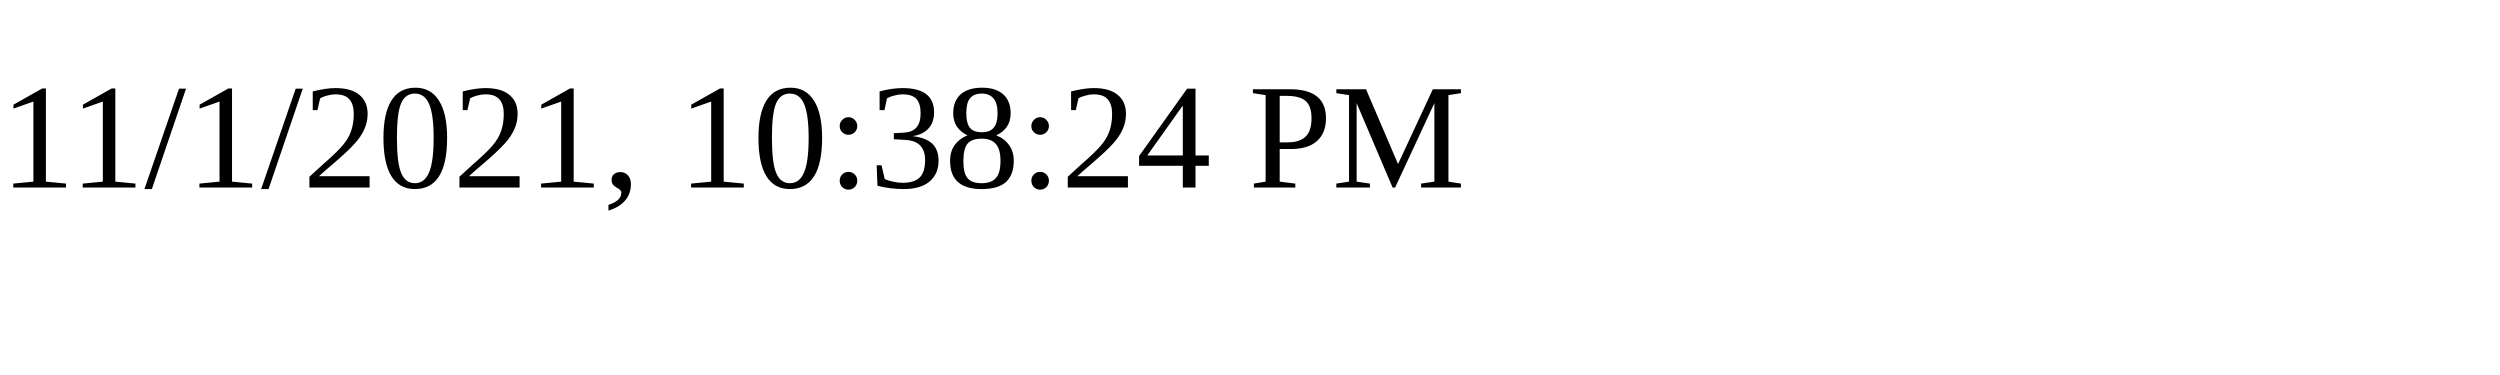
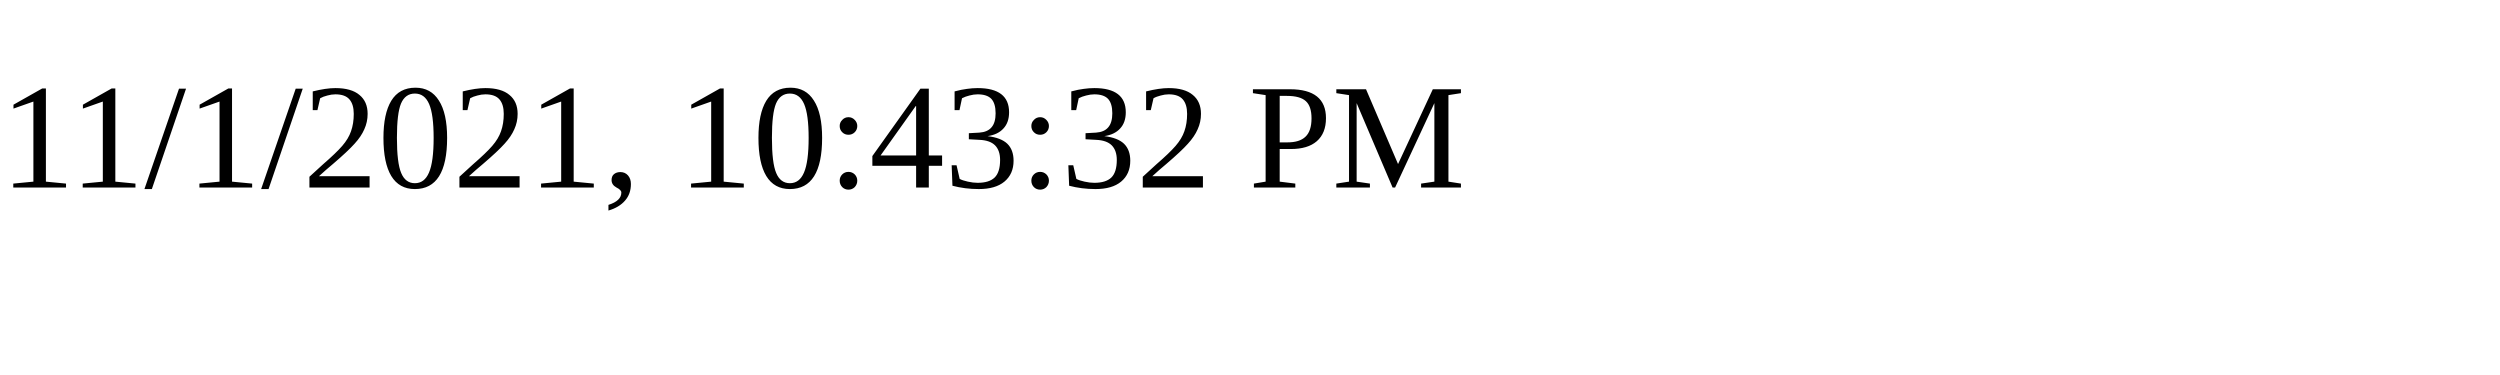
<svg xmlns="http://www.w3.org/2000/svg" height="30" width="200">
-   <text x="0" y="15">11/1/2021, 10:38:24 PM</text>
+   <text x="0" y="15">11/1/2021, 10:43:32 PM</text>
</svg>
